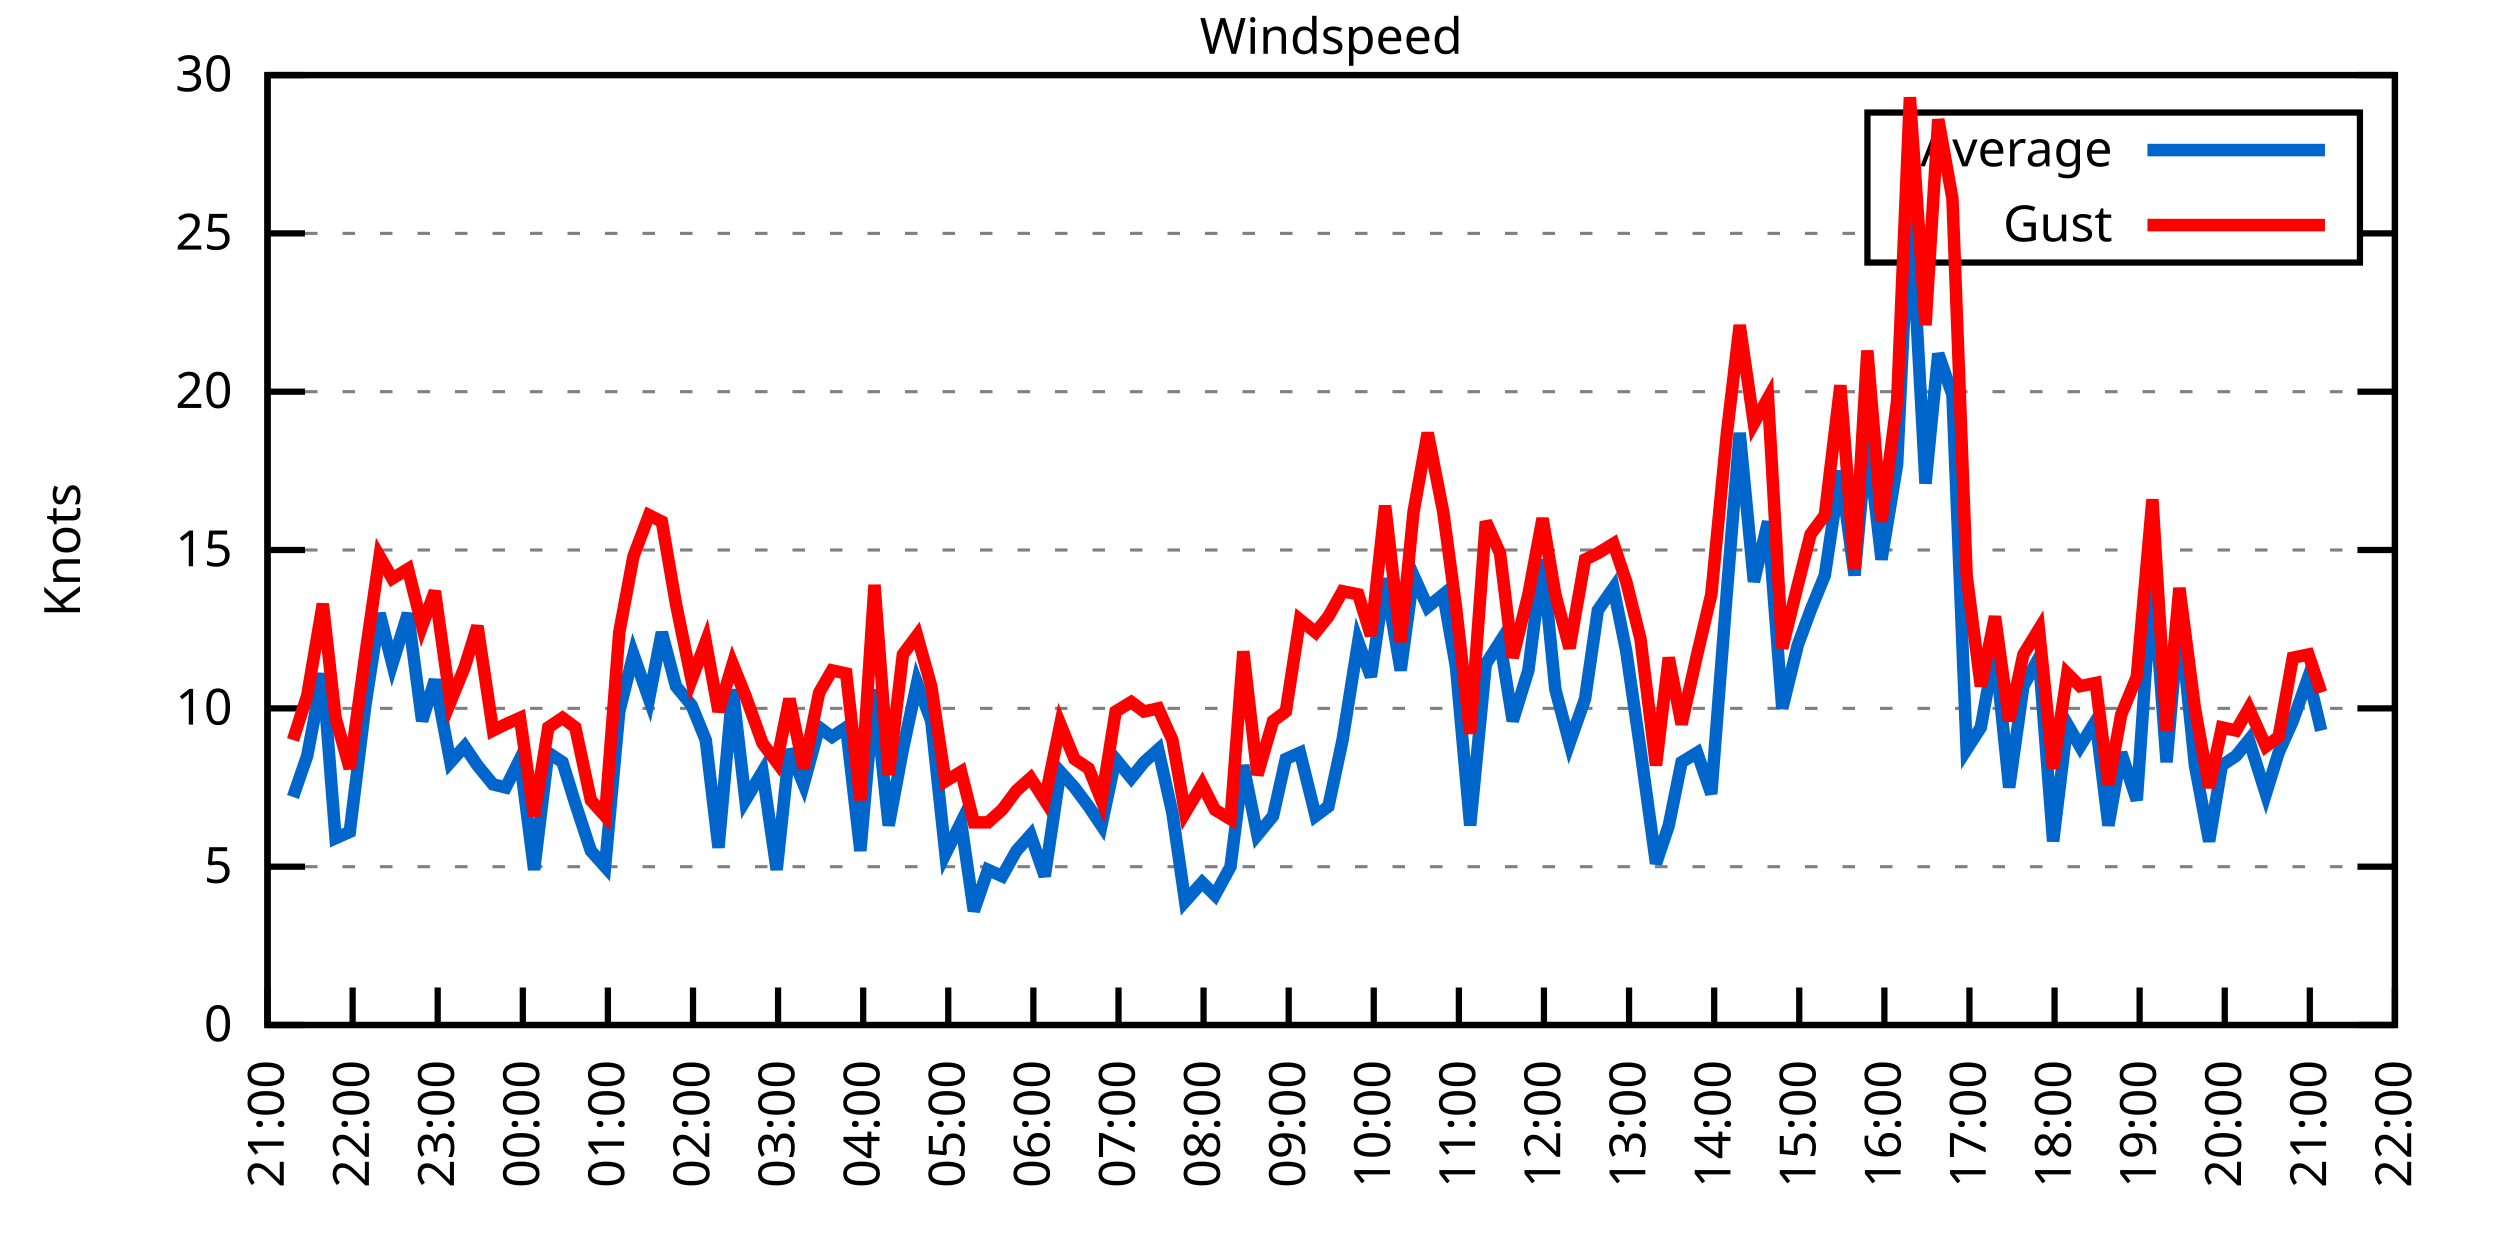
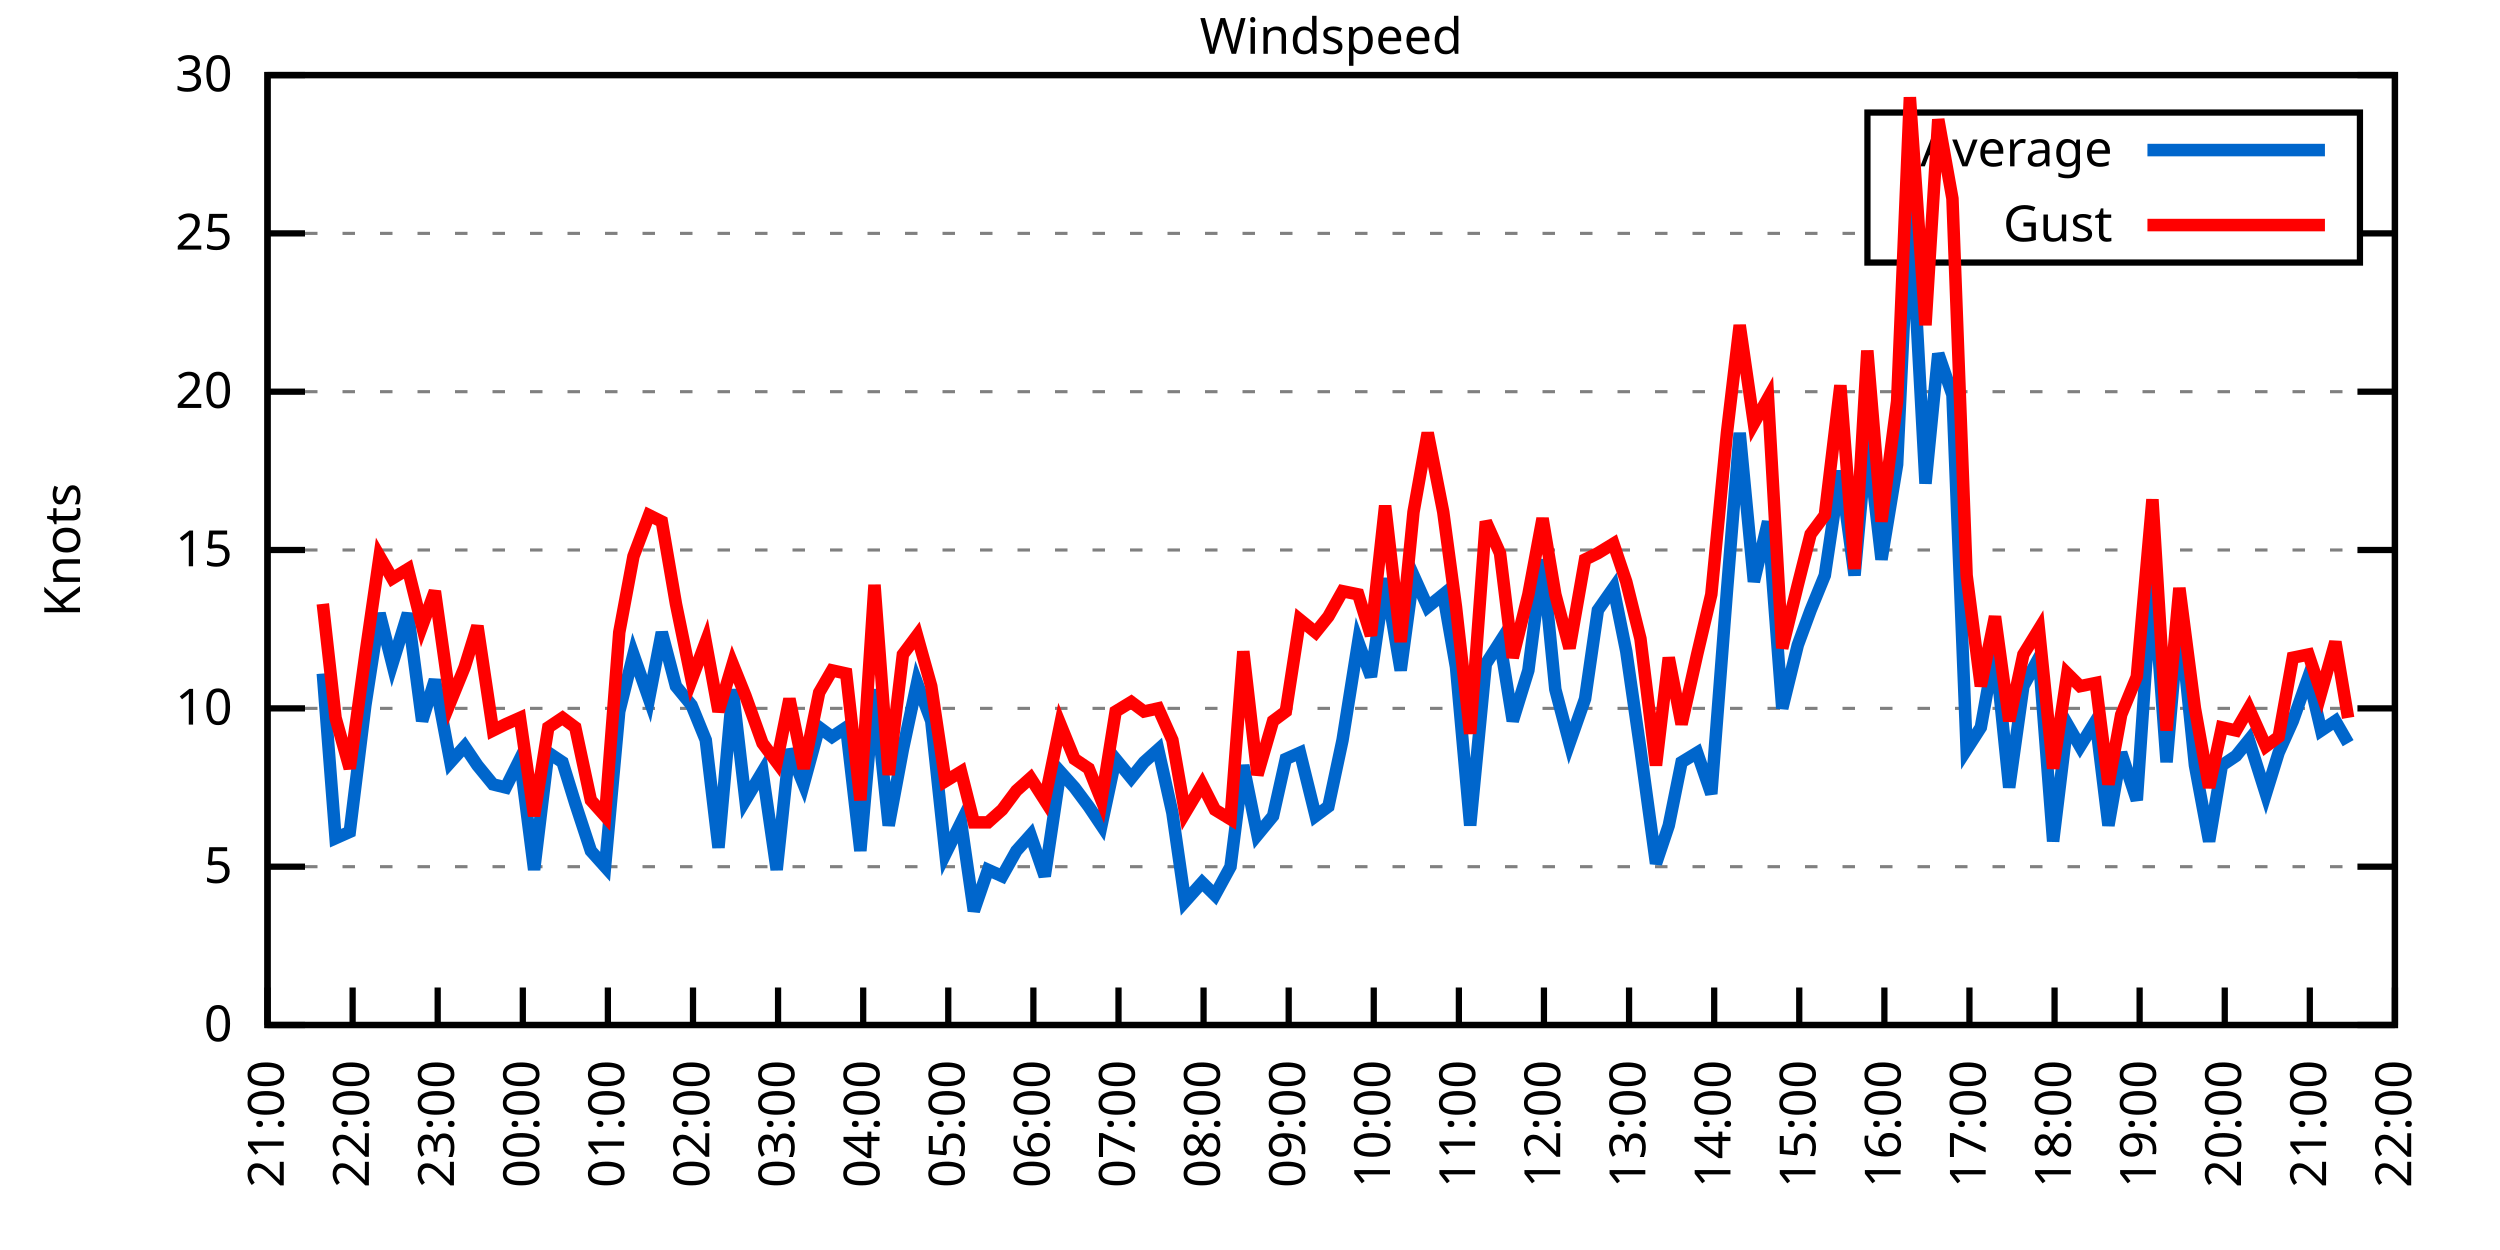
<svg xmlns="http://www.w3.org/2000/svg" xmlns:xlink="http://www.w3.org/1999/xlink" width="400" height="200" viewBox="0 0 400 200">
  <g id="gnuplot_canvas">
    <rect x="0" y="0" width="400" height="200" fill="none" />
    <defs>
      <circle id="gpDot" r="0.5" stroke-width="0.5" stroke="currentColor" />
      <path id="gpPt0" stroke-width="0.333" stroke="currentColor" d="M-1,0 h2 M0,-1 v2" />
      <path id="gpPt1" stroke-width="0.333" stroke="currentColor" d="M-1,-1 L1,1 M1,-1 L-1,1" />
      <path id="gpPt2" stroke-width="0.333" stroke="currentColor" d="M-1,0 L1,0 M0,-1 L0,1 M-1,-1 L1,1 M-1,1 L1,-1" />
      <rect id="gpPt3" stroke-width="0.333" stroke="currentColor" x="-1" y="-1" width="2" height="2" />
      <rect id="gpPt4" stroke-width="0.333" stroke="currentColor" fill="currentColor" x="-1" y="-1" width="2" height="2" />
      <circle id="gpPt5" stroke-width="0.333" stroke="currentColor" cx="0" cy="0" r="1" />
      <use xlink:href="#gpPt5" id="gpPt6" fill="currentColor" stroke="none" />
      <path id="gpPt7" stroke-width="0.333" stroke="currentColor" d="M0,-1.33 L-1.33,0.67 L1.33,0.67 z" />
      <use xlink:href="#gpPt7" id="gpPt8" fill="currentColor" stroke="none" />
      <use xlink:href="#gpPt7" id="gpPt9" stroke="currentColor" transform="rotate(180)" />
      <use xlink:href="#gpPt9" id="gpPt10" fill="currentColor" stroke="none" />
      <use xlink:href="#gpPt3" id="gpPt11" stroke="currentColor" transform="rotate(45)" />
      <use xlink:href="#gpPt11" id="gpPt12" fill="currentColor" stroke="none" />
      <path id="gpPt13" stroke-width="0.333" stroke="currentColor" d="M0,1.330 L1.265,0.411 L0.782,-1.067 L-0.782,-1.076 L-1.265,0.411 z" />
      <use xlink:href="#gpPt13" id="gpPt14" fill="currentColor" stroke="none" />
      <filter id="textbox" filterUnits="objectBoundingBox" x="0" y="0" height="1" width="1">
        <feFlood flood-color="white" flood-opacity="1" result="bgnd" />
        <feComposite in="SourceGraphic" in2="bgnd" operator="atop" />
      </filter>
      <filter id="greybox" filterUnits="objectBoundingBox" x="0" y="0" height="1" width="1">
        <feFlood flood-color="lightgrey" flood-opacity="1" result="grey" />
        <feComposite in="SourceGraphic" in2="grey" operator="atop" />
      </filter>
    </defs>
    <g fill="none" color="white" stroke="currentColor" stroke-width="1.00" stroke-linecap="butt" stroke-linejoin="miter">
</g>
    <g fill="none" color="black" stroke="currentColor" stroke-width="1.00" stroke-linecap="butt" stroke-linejoin="miter">
      <g stroke="none" shape-rendering="crispEdges">
        <polygon fill="rgb(255, 255, 255)" points="42.80,164.00 383.18,164.00 383.18,12.02 42.80,12.02 " />
      </g>
    </g>
    <g fill="none" color="black" stroke="currentColor" stroke-width="1.00" stroke-linecap="butt" stroke-linejoin="miter">
</g>
    <g fill="none" color="black" stroke="black" stroke-width="0.50" stroke-linecap="butt" stroke-linejoin="miter">
</g>
    <g fill="none" color="gray" stroke="currentColor" stroke-width="0.50" stroke-linecap="butt" stroke-linejoin="miter">
      <path stroke="gray" stroke-dasharray="2,4" class="gridline" d="M42.80,164.00 L383.19,164.00  " />
    </g>
    <g fill="none" color="gray" stroke="gray" stroke-width="1.00" stroke-linecap="butt" stroke-linejoin="miter">
</g>
    <g fill="none" color="black" stroke="currentColor" stroke-width="1.00" stroke-linecap="butt" stroke-linejoin="miter">
      <path stroke="black" d="M42.80,164.00 L48.80,164.00 M383.19,164.00 L377.19,164.00  " />
      <g transform="translate(37.20,166.60)" stroke="none" fill="black" font-family="Sans" font-size="8.00" text-anchor="end">
        <text>
          <tspan font-family="Sans"> 0</tspan>
        </text>
      </g>
    </g>
    <g fill="none" color="black" stroke="currentColor" stroke-width="1.00" stroke-linecap="butt" stroke-linejoin="miter">
</g>
    <g fill="none" color="black" stroke="black" stroke-width="0.50" stroke-linecap="butt" stroke-linejoin="miter">
</g>
    <g fill="none" color="gray" stroke="currentColor" stroke-width="0.50" stroke-linecap="butt" stroke-linejoin="miter">
      <path stroke="gray" stroke-dasharray="2,4" class="gridline" d="M42.80,138.67 L383.19,138.67  " />
    </g>
    <g fill="none" color="gray" stroke="gray" stroke-width="1.00" stroke-linecap="butt" stroke-linejoin="miter">
</g>
    <g fill="none" color="black" stroke="currentColor" stroke-width="1.00" stroke-linecap="butt" stroke-linejoin="miter">
      <path stroke="black" d="M42.80,138.67 L48.80,138.67 M383.19,138.67 L377.19,138.67  " />
      <g transform="translate(37.20,141.27)" stroke="none" fill="black" font-family="Sans" font-size="8.00" text-anchor="end">
        <text>
          <tspan font-family="Sans"> 5</tspan>
        </text>
      </g>
    </g>
    <g fill="none" color="black" stroke="currentColor" stroke-width="1.00" stroke-linecap="butt" stroke-linejoin="miter">
</g>
    <g fill="none" color="black" stroke="black" stroke-width="0.50" stroke-linecap="butt" stroke-linejoin="miter">
</g>
    <g fill="none" color="gray" stroke="currentColor" stroke-width="0.50" stroke-linecap="butt" stroke-linejoin="miter">
      <path stroke="gray" stroke-dasharray="2,4" class="gridline" d="M42.80,113.34 L383.19,113.34  " />
    </g>
    <g fill="none" color="gray" stroke="gray" stroke-width="1.00" stroke-linecap="butt" stroke-linejoin="miter">
</g>
    <g fill="none" color="black" stroke="currentColor" stroke-width="1.00" stroke-linecap="butt" stroke-linejoin="miter">
      <path stroke="black" d="M42.80,113.34 L48.80,113.34 M383.19,113.34 L377.19,113.34  " />
      <g transform="translate(37.20,115.94)" stroke="none" fill="black" font-family="Sans" font-size="8.00" text-anchor="end">
        <text>
          <tspan font-family="Sans"> 10</tspan>
        </text>
      </g>
    </g>
    <g fill="none" color="black" stroke="currentColor" stroke-width="1.00" stroke-linecap="butt" stroke-linejoin="miter">
</g>
    <g fill="none" color="black" stroke="black" stroke-width="0.50" stroke-linecap="butt" stroke-linejoin="miter">
</g>
    <g fill="none" color="gray" stroke="currentColor" stroke-width="0.50" stroke-linecap="butt" stroke-linejoin="miter">
      <path stroke="gray" stroke-dasharray="2,4" class="gridline" d="M42.80,88.00 L383.19,88.00  " />
    </g>
    <g fill="none" color="gray" stroke="gray" stroke-width="1.00" stroke-linecap="butt" stroke-linejoin="miter">
</g>
    <g fill="none" color="black" stroke="currentColor" stroke-width="1.00" stroke-linecap="butt" stroke-linejoin="miter">
      <path stroke="black" d="M42.80,88.00 L48.80,88.00 M383.19,88.00 L377.19,88.00  " />
      <g transform="translate(37.20,90.60)" stroke="none" fill="black" font-family="Sans" font-size="8.00" text-anchor="end">
        <text>
          <tspan font-family="Sans"> 15</tspan>
        </text>
      </g>
    </g>
    <g fill="none" color="black" stroke="currentColor" stroke-width="1.00" stroke-linecap="butt" stroke-linejoin="miter">
</g>
    <g fill="none" color="black" stroke="black" stroke-width="0.50" stroke-linecap="butt" stroke-linejoin="miter">
</g>
    <g fill="none" color="gray" stroke="currentColor" stroke-width="0.50" stroke-linecap="butt" stroke-linejoin="miter">
      <path stroke="gray" stroke-dasharray="2,4" class="gridline" d="M42.80,62.67 L383.19,62.67  " />
    </g>
    <g fill="none" color="gray" stroke="gray" stroke-width="1.00" stroke-linecap="butt" stroke-linejoin="miter">
</g>
    <g fill="none" color="black" stroke="currentColor" stroke-width="1.00" stroke-linecap="butt" stroke-linejoin="miter">
      <path stroke="black" d="M42.80,62.67 L48.80,62.67 M383.19,62.67 L377.19,62.67  " />
      <g transform="translate(37.20,65.27)" stroke="none" fill="black" font-family="Sans" font-size="8.00" text-anchor="end">
        <text>
          <tspan font-family="Sans"> 20</tspan>
        </text>
      </g>
    </g>
    <g fill="none" color="black" stroke="currentColor" stroke-width="1.00" stroke-linecap="butt" stroke-linejoin="miter">
</g>
    <g fill="none" color="black" stroke="black" stroke-width="0.50" stroke-linecap="butt" stroke-linejoin="miter">
</g>
    <g fill="none" color="gray" stroke="currentColor" stroke-width="0.50" stroke-linecap="butt" stroke-linejoin="miter">
      <path stroke="gray" stroke-dasharray="2,4" class="gridline" d="M42.80,37.34 L298.79,37.34 M377.59,37.34 L383.19,37.34  " />
    </g>
    <g fill="none" color="gray" stroke="gray" stroke-width="1.00" stroke-linecap="butt" stroke-linejoin="miter">
</g>
    <g fill="none" color="black" stroke="currentColor" stroke-width="1.00" stroke-linecap="butt" stroke-linejoin="miter">
      <path stroke="black" d="M42.80,37.34 L48.80,37.34 M383.19,37.34 L377.19,37.34  " />
      <g transform="translate(37.20,39.94)" stroke="none" fill="black" font-family="Sans" font-size="8.00" text-anchor="end">
        <text>
          <tspan font-family="Sans"> 25</tspan>
        </text>
      </g>
    </g>
    <g fill="none" color="black" stroke="currentColor" stroke-width="1.00" stroke-linecap="butt" stroke-linejoin="miter">
</g>
    <g fill="none" color="black" stroke="black" stroke-width="0.50" stroke-linecap="butt" stroke-linejoin="miter">
</g>
    <g fill="none" color="gray" stroke="currentColor" stroke-width="0.50" stroke-linecap="butt" stroke-linejoin="miter">
      <path stroke="gray" stroke-dasharray="2,4" class="gridline" d="M42.80,12.01 L383.19,12.01  " />
    </g>
    <g fill="none" color="gray" stroke="gray" stroke-width="1.00" stroke-linecap="butt" stroke-linejoin="miter">
</g>
    <g fill="none" color="black" stroke="currentColor" stroke-width="1.00" stroke-linecap="butt" stroke-linejoin="miter">
      <path stroke="black" d="M42.80,12.01 L48.80,12.01 M383.19,12.01 L377.19,12.01  " />
      <g transform="translate(37.20,14.61)" stroke="none" fill="black" font-family="Sans" font-size="8.00" text-anchor="end">
        <text>
          <tspan font-family="Sans"> 30</tspan>
        </text>
      </g>
    </g>
    <g fill="none" color="black" stroke="currentColor" stroke-width="1.00" stroke-linecap="butt" stroke-linejoin="miter">
      <path stroke="black" d="M42.80,164.00 L42.80,158.00  " />
      <g transform="translate(45.40,169.60) rotate(270.00)" stroke="none" fill="black" font-family="Sans" font-size="8.00" text-anchor="end">
        <text>
          <tspan font-family="Sans">21:00</tspan>
        </text>
      </g>
    </g>
    <g fill="none" color="black" stroke="currentColor" stroke-width="1.00" stroke-linecap="butt" stroke-linejoin="miter">
      <path stroke="black" d="M56.42,164.00 L56.42,158.00  " />
      <g transform="translate(59.02,169.60) rotate(270.00)" stroke="none" fill="black" font-family="Sans" font-size="8.00" text-anchor="end">
        <text>
          <tspan font-family="Sans">22:00</tspan>
        </text>
      </g>
    </g>
    <g fill="none" color="black" stroke="currentColor" stroke-width="1.00" stroke-linecap="butt" stroke-linejoin="miter">
      <path stroke="black" d="M70.03,164.00 L70.03,158.00  " />
      <g transform="translate(72.63,169.60) rotate(270.00)" stroke="none" fill="black" font-family="Sans" font-size="8.00" text-anchor="end">
        <text>
          <tspan font-family="Sans">23:00</tspan>
        </text>
      </g>
    </g>
    <g fill="none" color="black" stroke="currentColor" stroke-width="1.00" stroke-linecap="butt" stroke-linejoin="miter">
      <path stroke="black" d="M83.65,164.00 L83.65,158.00  " />
      <g transform="translate(86.25,169.60) rotate(270.00)" stroke="none" fill="black" font-family="Sans" font-size="8.00" text-anchor="end">
        <text>
          <tspan font-family="Sans">00:00</tspan>
        </text>
      </g>
    </g>
    <g fill="none" color="black" stroke="currentColor" stroke-width="1.00" stroke-linecap="butt" stroke-linejoin="miter">
      <path stroke="black" d="M97.26,164.00 L97.26,158.00  " />
      <g transform="translate(99.86,169.60) rotate(270.00)" stroke="none" fill="black" font-family="Sans" font-size="8.00" text-anchor="end">
        <text>
          <tspan font-family="Sans">01:00</tspan>
        </text>
      </g>
    </g>
    <g fill="none" color="black" stroke="currentColor" stroke-width="1.00" stroke-linecap="butt" stroke-linejoin="miter">
      <path stroke="black" d="M110.88,164.00 L110.88,158.00  " />
      <g transform="translate(113.48,169.60) rotate(270.00)" stroke="none" fill="black" font-family="Sans" font-size="8.00" text-anchor="end">
        <text>
          <tspan font-family="Sans">02:00</tspan>
        </text>
      </g>
    </g>
    <g fill="none" color="black" stroke="currentColor" stroke-width="1.00" stroke-linecap="butt" stroke-linejoin="miter">
      <path stroke="black" d="M124.49,164.00 L124.49,158.00  " />
      <g transform="translate(127.09,169.60) rotate(270.00)" stroke="none" fill="black" font-family="Sans" font-size="8.00" text-anchor="end">
        <text>
          <tspan font-family="Sans">03:00</tspan>
        </text>
      </g>
    </g>
    <g fill="none" color="black" stroke="currentColor" stroke-width="1.00" stroke-linecap="butt" stroke-linejoin="miter">
      <path stroke="black" d="M138.11,164.00 L138.11,158.00  " />
      <g transform="translate(140.71,169.60) rotate(270.00)" stroke="none" fill="black" font-family="Sans" font-size="8.00" text-anchor="end">
        <text>
          <tspan font-family="Sans">04:00</tspan>
        </text>
      </g>
    </g>
    <g fill="none" color="black" stroke="currentColor" stroke-width="1.00" stroke-linecap="butt" stroke-linejoin="miter">
      <path stroke="black" d="M151.72,164.00 L151.72,158.00  " />
      <g transform="translate(154.32,169.60) rotate(270.00)" stroke="none" fill="black" font-family="Sans" font-size="8.00" text-anchor="end">
        <text>
          <tspan font-family="Sans">05:00</tspan>
        </text>
      </g>
    </g>
    <g fill="none" color="black" stroke="currentColor" stroke-width="1.00" stroke-linecap="butt" stroke-linejoin="miter">
      <path stroke="black" d="M165.34,164.00 L165.34,158.00  " />
      <g transform="translate(167.94,169.60) rotate(270.00)" stroke="none" fill="black" font-family="Sans" font-size="8.00" text-anchor="end">
        <text>
          <tspan font-family="Sans">06:00</tspan>
        </text>
      </g>
    </g>
    <g fill="none" color="black" stroke="currentColor" stroke-width="1.00" stroke-linecap="butt" stroke-linejoin="miter">
      <path stroke="black" d="M178.96,164.00 L178.96,158.00  " />
      <g transform="translate(181.56,169.60) rotate(270.00)" stroke="none" fill="black" font-family="Sans" font-size="8.00" text-anchor="end">
        <text>
          <tspan font-family="Sans">07:00</tspan>
        </text>
      </g>
    </g>
    <g fill="none" color="black" stroke="currentColor" stroke-width="1.00" stroke-linecap="butt" stroke-linejoin="miter">
      <path stroke="black" d="M192.57,164.00 L192.57,158.00  " />
      <g transform="translate(195.17,169.60) rotate(270.00)" stroke="none" fill="black" font-family="Sans" font-size="8.00" text-anchor="end">
        <text>
          <tspan font-family="Sans">08:00</tspan>
        </text>
      </g>
    </g>
    <g fill="none" color="black" stroke="currentColor" stroke-width="1.00" stroke-linecap="butt" stroke-linejoin="miter">
      <path stroke="black" d="M206.19,164.00 L206.19,158.00  " />
      <g transform="translate(208.79,169.60) rotate(270.00)" stroke="none" fill="black" font-family="Sans" font-size="8.00" text-anchor="end">
        <text>
          <tspan font-family="Sans">09:00</tspan>
        </text>
      </g>
    </g>
    <g fill="none" color="black" stroke="currentColor" stroke-width="1.00" stroke-linecap="butt" stroke-linejoin="miter">
      <path stroke="black" d="M219.80,164.00 L219.80,158.00  " />
      <g transform="translate(222.40,169.60) rotate(270.00)" stroke="none" fill="black" font-family="Sans" font-size="8.00" text-anchor="end">
        <text>
          <tspan font-family="Sans">10:00</tspan>
        </text>
      </g>
    </g>
    <g fill="none" color="black" stroke="currentColor" stroke-width="1.00" stroke-linecap="butt" stroke-linejoin="miter">
      <path stroke="black" d="M233.42,164.00 L233.42,158.00  " />
      <g transform="translate(236.02,169.60) rotate(270.00)" stroke="none" fill="black" font-family="Sans" font-size="8.00" text-anchor="end">
        <text>
          <tspan font-family="Sans">11:00</tspan>
        </text>
      </g>
    </g>
    <g fill="none" color="black" stroke="currentColor" stroke-width="1.00" stroke-linecap="butt" stroke-linejoin="miter">
      <path stroke="black" d="M247.03,164.00 L247.03,158.00  " />
      <g transform="translate(249.63,169.60) rotate(270.00)" stroke="none" fill="black" font-family="Sans" font-size="8.00" text-anchor="end">
        <text>
          <tspan font-family="Sans">12:00</tspan>
        </text>
      </g>
    </g>
    <g fill="none" color="black" stroke="currentColor" stroke-width="1.00" stroke-linecap="butt" stroke-linejoin="miter">
      <path stroke="black" d="M260.65,164.00 L260.65,158.00  " />
      <g transform="translate(263.25,169.60) rotate(270.00)" stroke="none" fill="black" font-family="Sans" font-size="8.00" text-anchor="end">
        <text>
          <tspan font-family="Sans">13:00</tspan>
        </text>
      </g>
    </g>
    <g fill="none" color="black" stroke="currentColor" stroke-width="1.00" stroke-linecap="butt" stroke-linejoin="miter">
      <path stroke="black" d="M274.27,164.00 L274.27,158.00  " />
      <g transform="translate(276.87,169.60) rotate(270.00)" stroke="none" fill="black" font-family="Sans" font-size="8.00" text-anchor="end">
        <text>
          <tspan font-family="Sans">14:00</tspan>
        </text>
      </g>
    </g>
    <g fill="none" color="black" stroke="currentColor" stroke-width="1.00" stroke-linecap="butt" stroke-linejoin="miter">
      <path stroke="black" d="M287.88,164.00 L287.88,158.00  " />
      <g transform="translate(290.48,169.60) rotate(270.00)" stroke="none" fill="black" font-family="Sans" font-size="8.00" text-anchor="end">
        <text>
          <tspan font-family="Sans">15:00</tspan>
        </text>
      </g>
    </g>
    <g fill="none" color="black" stroke="currentColor" stroke-width="1.00" stroke-linecap="butt" stroke-linejoin="miter">
      <path stroke="black" d="M301.50,164.00 L301.50,158.00  " />
      <g transform="translate(304.10,169.60) rotate(270.00)" stroke="none" fill="black" font-family="Sans" font-size="8.00" text-anchor="end">
        <text>
          <tspan font-family="Sans">16:00</tspan>
        </text>
      </g>
    </g>
    <g fill="none" color="black" stroke="currentColor" stroke-width="1.00" stroke-linecap="butt" stroke-linejoin="miter">
      <path stroke="black" d="M315.11,164.00 L315.11,158.00  " />
      <g transform="translate(317.71,169.60) rotate(270.00)" stroke="none" fill="black" font-family="Sans" font-size="8.00" text-anchor="end">
        <text>
          <tspan font-family="Sans">17:00</tspan>
        </text>
      </g>
    </g>
    <g fill="none" color="black" stroke="currentColor" stroke-width="1.00" stroke-linecap="butt" stroke-linejoin="miter">
      <path stroke="black" d="M328.73,164.00 L328.73,158.00  " />
      <g transform="translate(331.33,169.60) rotate(270.00)" stroke="none" fill="black" font-family="Sans" font-size="8.00" text-anchor="end">
        <text>
          <tspan font-family="Sans">18:00</tspan>
        </text>
      </g>
    </g>
    <g fill="none" color="black" stroke="currentColor" stroke-width="1.00" stroke-linecap="butt" stroke-linejoin="miter">
      <path stroke="black" d="M342.34,164.00 L342.34,158.00  " />
      <g transform="translate(344.94,169.60) rotate(270.00)" stroke="none" fill="black" font-family="Sans" font-size="8.00" text-anchor="end">
        <text>
          <tspan font-family="Sans">19:00</tspan>
        </text>
      </g>
    </g>
    <g fill="none" color="black" stroke="currentColor" stroke-width="1.00" stroke-linecap="butt" stroke-linejoin="miter">
      <path stroke="black" d="M355.96,164.00 L355.96,158.00  " />
      <g transform="translate(358.56,169.60) rotate(270.00)" stroke="none" fill="black" font-family="Sans" font-size="8.00" text-anchor="end">
        <text>
          <tspan font-family="Sans">20:00</tspan>
        </text>
      </g>
    </g>
    <g fill="none" color="black" stroke="currentColor" stroke-width="1.00" stroke-linecap="butt" stroke-linejoin="miter">
      <path stroke="black" d="M369.57,164.00 L369.57,158.00  " />
      <g transform="translate(372.17,169.60) rotate(270.00)" stroke="none" fill="black" font-family="Sans" font-size="8.00" text-anchor="end">
        <text>
          <tspan font-family="Sans">21:00</tspan>
        </text>
      </g>
    </g>
    <g fill="none" color="black" stroke="currentColor" stroke-width="1.00" stroke-linecap="butt" stroke-linejoin="miter">
      <path stroke="black" d="M383.19,164.00 L383.19,158.00  " />
      <g transform="translate(385.79,169.60) rotate(270.00)" stroke="none" fill="black" font-family="Sans" font-size="8.00" text-anchor="end">
        <text>
          <tspan font-family="Sans">22:00</tspan>
        </text>
      </g>
    </g>
    <g fill="none" color="black" stroke="currentColor" stroke-width="1.00" stroke-linecap="butt" stroke-linejoin="miter">
</g>
    <g fill="none" color="black" stroke="currentColor" stroke-width="1.00" stroke-linecap="butt" stroke-linejoin="miter">
      <path stroke="black" d="M42.80,12.01 L42.80,164.00 L383.19,164.00 L383.19,12.01 L42.80,12.01 Z  " />
    </g>
    <g fill="none" color="black" stroke="currentColor" stroke-width="1.00" stroke-linecap="butt" stroke-linejoin="miter">
</g>
    <g fill="none" color="black" stroke="currentColor" stroke-width="1.00" stroke-linecap="butt" stroke-linejoin="miter">
      <path stroke="black" d="M298.79,42.01 L298.79,18.01 L377.59,18.01 L377.59,42.01 L298.79,42.01 Z  " />
    </g>
    <g id="Windspeed_plot_1">
      <g fill="none" color="white" stroke="black" stroke-width="2.00" stroke-linecap="butt" stroke-linejoin="miter">
</g>
      <g fill="none" color="black" stroke="currentColor" stroke-width="2.00" stroke-linecap="butt" stroke-linejoin="miter">
        <g transform="translate(337.99,26.61)" stroke="none" fill="black" font-family="Sans" font-size="8.00" text-anchor="end">
          <text>
            <tspan font-family="Sans">Average</tspan>
          </text>
        </g>
      </g>
      <g fill="none" color="black" stroke="currentColor" stroke-width="2.00" stroke-linecap="butt" stroke-linejoin="miter">
-         <path stroke="rgb(  0, 102, 204)" d="M343.59,24.01 L371.99,24.01 M46.88,127.52 L49.15,120.94 L51.65,107.76 L53.69,134.11 L55.96,133.10 L58.46,112.83   L60.73,98.14 L62.77,106.24 L65.27,98.14 L67.54,115.36 L69.58,108.78 L72.07,121.95 L74.34,119.42 L76.39,122.46   L78.88,125.50 L80.92,126.00 L83.19,121.44 L85.46,139.17 L87.73,120.43 L90.00,121.95 L92.04,128.54 L94.54,136.14   L96.81,138.67 L99.08,113.84 L101.35,104.72 L103.84,111.82 L105.89,101.18 L108.15,109.79 L110.65,112.83 L112.92,118.40   L114.96,135.63 L117.23,110.30 L119.27,128.03 L122.00,123.47 L124.27,139.17 L126.31,119.92 L128.58,125.50 L131.07,116.38   L133.12,117.90 L135.39,116.38 L137.66,136.14 L139.92,110.30 L142.19,132.08 L144.46,119.92 L146.73,109.28 L149.00,115.36   L151.27,136.64 L153.77,131.58 L155.81,145.76 L158.08,139.17 L160.35,140.19 L162.62,136.14 L164.89,133.60 L167.16,140.19   L169.65,123.47 L171.92,126.00 L174.19,129.04 L176.23,132.08 L178.50,121.44 L181.00,124.48 L183.04,121.95 L185.31,119.92   L187.58,130.06 L189.62,144.24 L192.34,141.20 L194.39,143.23 L196.88,138.67 L198.93,122.46 L201.19,133.60 L203.69,130.56   L205.73,121.44 L208.00,120.43 L210.50,130.56 L212.54,129.04 L214.81,118.40 L217.31,102.70 L219.35,108.27 L221.62,92.56   L224.11,107.26 L226.16,92.06 L228.43,97.12 L230.92,95.10 L232.96,106.75 L235.23,132.08 L237.73,106.24 L240.00,102.70   L242.04,115.36 L244.54,107.26 L246.81,89.52 L248.85,110.30 L251.12,118.91 L253.61,111.82 L255.66,97.63 L258.15,94.08   L260.20,104.22 L262.47,119.92 L264.96,138.16 L267.00,132.08 L269.05,121.95 L271.54,120.43 L273.81,127.02 L276.31,94.59   L278.35,69.26 L280.62,93.07 L282.89,83.45 L285.16,113.34 L287.65,103.20 L289.70,97.63 L291.97,92.06 L294.46,75.34   L296.73,92.06 L298.77,69.77 L301.04,89.52 L303.54,74.33 L305.58,31.26 L308.08,77.37 L310.12,56.59 L312.39,63.18   L314.66,119.92 L316.93,116.38 L319.20,103.71 L321.47,126.00 L323.74,109.79 L326.23,105.23 L328.50,134.62 L330.77,115.87   L332.81,119.42 L335.31,115.36 L337.35,132.08 L339.39,120.43 L341.89,128.03 L344.39,91.55 L346.65,121.95 L348.70,98.14   L351.19,122.46 L353.46,134.62 L355.50,122.46 L357.77,120.94 L359.82,118.40 L362.54,127.02 L364.58,120.43 L366.85,115.36   L369.35,108.27 L371.39,116.88  " />
+         <path stroke="rgb(  0, 102, 204)" d="M343.59,24.01 L371.99,24.01 M51.65,107.76 L53.69,134.11 L55.96,133.10 L58.46,112.83 L60.73,98.14 L62.77,106.24   L65.27,98.14 L67.54,115.36 L69.58,108.78 L72.07,121.95 L74.34,119.42 L76.39,122.46 L78.88,125.50 L80.92,126.00   L83.19,121.44 L85.46,139.17 L87.73,120.43 L90.00,121.95 L92.04,128.54 L94.54,136.14 L96.81,138.67 L99.08,113.84   L101.35,104.72 L103.84,111.82 L105.89,101.18 L108.15,109.79 L110.65,112.83 L112.92,118.40 L114.96,135.63 L117.23,110.30   L119.27,128.03 L122.00,123.47 L124.27,139.17 L126.31,119.92 L128.58,125.50 L131.07,116.38 L133.12,117.90 L135.39,116.38   L137.66,136.14 L139.92,110.30 L142.19,132.08 L144.46,119.92 L146.73,109.28 L149.00,115.36 L151.27,136.64 L153.77,131.58   L155.81,145.76 L158.08,139.17 L160.35,140.19 L162.62,136.14 L164.89,133.60 L167.16,140.19 L169.65,123.47 L171.92,126.00   L174.19,129.04 L176.23,132.08 L178.50,121.44 L181.00,124.48 L183.04,121.95 L185.31,119.92 L187.58,130.06 L189.62,144.24   L192.34,141.20 L194.39,143.23 L196.88,138.67 L198.93,122.46 L201.19,133.60 L203.69,130.56 L205.73,121.44 L208.00,120.43   L210.50,130.56 L212.54,129.04 L214.81,118.40 L217.31,102.70 L219.35,108.27 L221.62,92.56 L224.11,107.26 L226.16,92.06   L228.43,97.12 L230.92,95.10 L232.96,106.75 L235.23,132.08 L237.73,106.24 L240.00,102.70 L242.04,115.36 L244.54,107.26   L246.81,89.52 L248.85,110.30 L251.12,118.91 L253.61,111.82 L255.66,97.63 L258.15,94.08 L260.20,104.22 L262.47,119.92   L264.96,138.16 L267.00,132.08 L269.05,121.95 L271.54,120.43 L273.81,127.02 L276.31,94.59 L278.35,69.26 L280.62,93.07   L282.89,83.45 L285.16,113.34 L287.65,103.20 L289.70,97.63 L291.97,92.06 L294.46,75.34 L296.73,92.06 L298.77,69.77   L301.04,89.52 L303.54,74.33 L305.58,31.26 L308.08,77.37 L310.12,56.59 L312.39,63.18 L314.66,119.92 L316.93,116.38   L319.20,103.71 L321.47,126.00 L323.74,109.79 L326.23,105.23 L328.50,134.62 L330.77,115.87 L332.81,119.42 L335.31,115.36   L337.35,132.08 L339.39,120.43 L341.89,128.03 L344.39,91.55 L346.65,121.95 L348.70,98.14 L351.19,122.46 L353.46,134.62   L355.50,122.46 L357.77,120.94 L359.82,118.40 L362.54,127.02 L364.58,120.43 L366.85,115.36 L369.35,108.27 L371.39,116.88   L373.66,115.36 L375.70,118.91  " />
      </g>
    </g>
    <g id="Windspeed_plot_2">
      <g fill="none" color="black" stroke="currentColor" stroke-width="2.00" stroke-linecap="butt" stroke-linejoin="miter">
        <g transform="translate(337.99,38.61)" stroke="none" fill="black" font-family="Sans" font-size="8.00" text-anchor="end">
          <text>
            <tspan font-family="Sans">Gust</tspan>
          </text>
        </g>
      </g>
      <g fill="none" color="black" stroke="currentColor" stroke-width="2.00" stroke-linecap="butt" stroke-linejoin="miter">
-         <path stroke="rgb(255,   0,   0)" d="M343.59,36.01 L371.99,36.01 M46.88,118.40 L49.15,111.31 L51.65,96.62 L53.69,114.86 L55.96,122.96 L58.46,104.72   L60.73,89.02 L62.77,92.56 L65.27,91.04 L67.54,100.16 L69.58,94.59 L72.07,112.32 L74.34,106.75 L76.39,100.16   L78.88,116.88 L80.92,115.87 L83.19,114.86 L85.46,130.56 L87.73,116.38 L90.00,114.86 L92.04,116.38 L94.54,128.03   L96.81,130.56 L99.08,101.18 L101.35,89.02 L103.84,82.43 L105.89,83.45 L108.15,96.62 L110.65,108.78 L112.92,102.70   L114.96,113.84 L117.23,106.24 L119.27,111.31 L122.00,118.91 L124.27,121.95 L126.31,111.82 L128.58,122.96 L131.07,110.80   L133.12,107.26 L135.39,107.76 L137.66,128.03 L139.92,93.58 L142.19,123.98 L144.46,104.72 L146.73,101.68 L149.00,109.79   L151.27,124.99 L153.77,123.47 L155.81,131.58 L158.08,131.58 L160.35,129.55 L162.62,126.51 L164.89,124.48 L167.16,128.03   L169.65,115.87 L171.92,121.44 L174.19,122.96 L176.23,128.03 L178.50,113.84 L181.00,112.32 L183.04,113.84 L185.31,113.34   L187.58,118.40 L189.62,130.06 L192.34,125.50 L194.39,129.55 L196.88,131.07 L198.93,104.22 L201.19,123.98 L203.69,115.36   L205.73,113.84 L208.00,99.15 L210.50,101.18 L212.54,98.64 L214.81,94.59 L217.31,95.10 L219.35,101.68 L221.62,80.91   L224.11,102.70 L226.16,81.93 L228.43,69.26 L230.92,81.93 L232.96,97.12 L235.23,117.39 L237.73,83.45 L240.00,88.51   L242.04,105.23 L244.54,95.10 L246.81,82.94 L248.85,95.10 L251.12,103.71 L253.61,89.52 L255.66,88.51 L258.15,86.99   L260.20,93.07 L262.47,102.19 L264.96,122.46 L267.00,105.23 L269.05,115.87 L271.54,104.72 L273.81,95.10 L276.31,69.26   L278.35,52.03 L280.62,67.74 L282.89,63.69 L285.16,103.71 L287.65,93.58 L289.70,85.47 L291.97,82.43 L294.46,61.66   L296.73,91.04 L298.77,56.09 L301.04,83.45 L303.54,64.19 L305.58,15.56 L308.08,52.03 L310.12,19.10 L312.39,31.77   L314.66,92.06 L316.93,109.79 L319.20,98.64 L321.47,115.36 L323.74,104.72 L326.23,100.67 L328.50,122.96 L330.77,107.76   L332.81,109.79 L335.31,109.28 L337.35,125.50 L339.39,114.35 L341.89,108.27 L344.39,79.90 L346.65,116.88 L348.70,94.08   L351.19,113.34 L353.46,126.00 L355.50,116.38 L357.77,116.88 L359.82,113.34 L362.54,119.42 L364.58,117.90 L366.85,105.23   L369.35,104.72 L371.39,110.80  " />
+         <path stroke="rgb(255,   0,   0)" d="M343.59,36.01 L371.99,36.01 M51.65,96.62 L53.69,114.86 L55.96,122.96 L58.46,104.72 L60.73,89.02 L62.77,92.56   L65.27,91.04 L67.54,100.16 L69.58,94.59 L72.07,112.32 L74.34,106.75 L76.39,100.16 L78.88,116.88 L80.92,115.87   L83.19,114.86 L85.46,130.56 L87.73,116.38 L90.00,114.86 L92.04,116.38 L94.54,128.03 L96.81,130.56 L99.08,101.18   L101.35,89.02 L103.84,82.43 L105.89,83.45 L108.15,96.62 L110.65,108.78 L112.92,102.70 L114.96,113.84 L117.23,106.24   L119.27,111.31 L122.00,118.91 L124.27,121.95 L126.31,111.82 L128.58,122.96 L131.07,110.80 L133.12,107.26 L135.39,107.76   L137.66,128.03 L139.92,93.58 L142.19,123.98 L144.46,104.72 L146.73,101.68 L149.00,109.79 L151.27,124.99 L153.77,123.47   L155.81,131.58 L158.08,131.58 L160.35,129.55 L162.62,126.51 L164.89,124.48 L167.16,128.03 L169.65,115.87 L171.92,121.44   L174.19,122.96 L176.23,128.03 L178.50,113.84 L181.00,112.32 L183.04,113.84 L185.31,113.34 L187.58,118.40 L189.62,130.06   L192.34,125.50 L194.39,129.55 L196.88,131.07 L198.93,104.22 L201.19,123.98 L203.69,115.36 L205.73,113.84 L208.00,99.15   L210.50,101.18 L212.54,98.64 L214.81,94.59 L217.31,95.10 L219.35,101.68 L221.62,80.91 L224.11,102.70 L226.16,81.93   L228.43,69.26 L230.92,81.93 L232.96,97.12 L235.23,117.39 L237.73,83.45 L240.00,88.51 L242.04,105.23 L244.54,95.10   L246.81,82.94 L248.85,95.10 L251.12,103.71 L253.61,89.52 L255.66,88.51 L258.15,86.99 L260.20,93.07 L262.47,102.19   L264.96,122.46 L267.00,105.23 L269.05,115.87 L271.54,104.72 L273.81,95.10 L276.31,69.26 L278.35,52.03 L280.62,67.74   L282.89,63.69 L285.16,103.71 L287.65,93.58 L289.70,85.47 L291.97,82.43 L294.46,61.66 L296.73,91.04 L298.77,56.09   L301.04,83.45 L303.54,64.19 L305.58,15.56 L308.08,52.03 L310.12,19.10 L312.39,31.77 L314.66,92.06 L316.93,109.79   L319.20,98.64 L321.47,115.36 L323.74,104.72 L326.23,100.67 L328.50,122.96 L330.77,107.76 L332.81,109.79 L335.31,109.28   L337.35,125.50 L339.39,114.35 L341.89,108.27 L344.39,79.90 L346.65,116.88 L348.70,94.08 L351.19,113.34 L353.46,126.00   L355.50,116.38 L357.77,116.88 L359.82,113.34 L362.54,119.42 L364.58,117.90 L366.85,105.23 L369.35,104.72 L371.39,110.80   L373.66,102.70 L375.70,114.86  " />
      </g>
    </g>
    <g fill="none" color="black" stroke="currentColor" stroke-width="2.00" stroke-linecap="butt" stroke-linejoin="miter">
</g>
    <g fill="none" color="black" stroke="black" stroke-width="1.00" stroke-linecap="butt" stroke-linejoin="miter">
</g>
    <g fill="none" color="black" stroke="currentColor" stroke-width="1.00" stroke-linecap="butt" stroke-linejoin="miter">
      <path stroke="black" d="M42.80,12.01 L42.80,164.00 L383.19,164.00 L383.19,12.01 L42.80,12.01 Z  " />
      <g transform="translate(12.80,88.01) rotate(270.00)" stroke="none" fill="black" font-family="Sans" font-size="8.00" text-anchor="middle">
        <text>
          <tspan font-family="Sans">Knots</tspan>
        </text>
      </g>
    </g>
    <g fill="none" color="black" stroke="currentColor" stroke-width="1.00" stroke-linecap="butt" stroke-linejoin="miter">
</g>
    <g fill="none" color="black" stroke="currentColor" stroke-width="1.00" stroke-linecap="butt" stroke-linejoin="miter">
      <g transform="translate(212.99,8.61)" stroke="none" fill="black" font-family="Sans" font-size="8.00" text-anchor="middle">
        <text>
          <tspan font-family="Sans">Windspeed</tspan>
        </text>
      </g>
    </g>
    <g fill="none" color="black" stroke="currentColor" stroke-width="1.00" stroke-linecap="butt" stroke-linejoin="miter">
</g>
  </g>
</svg>
